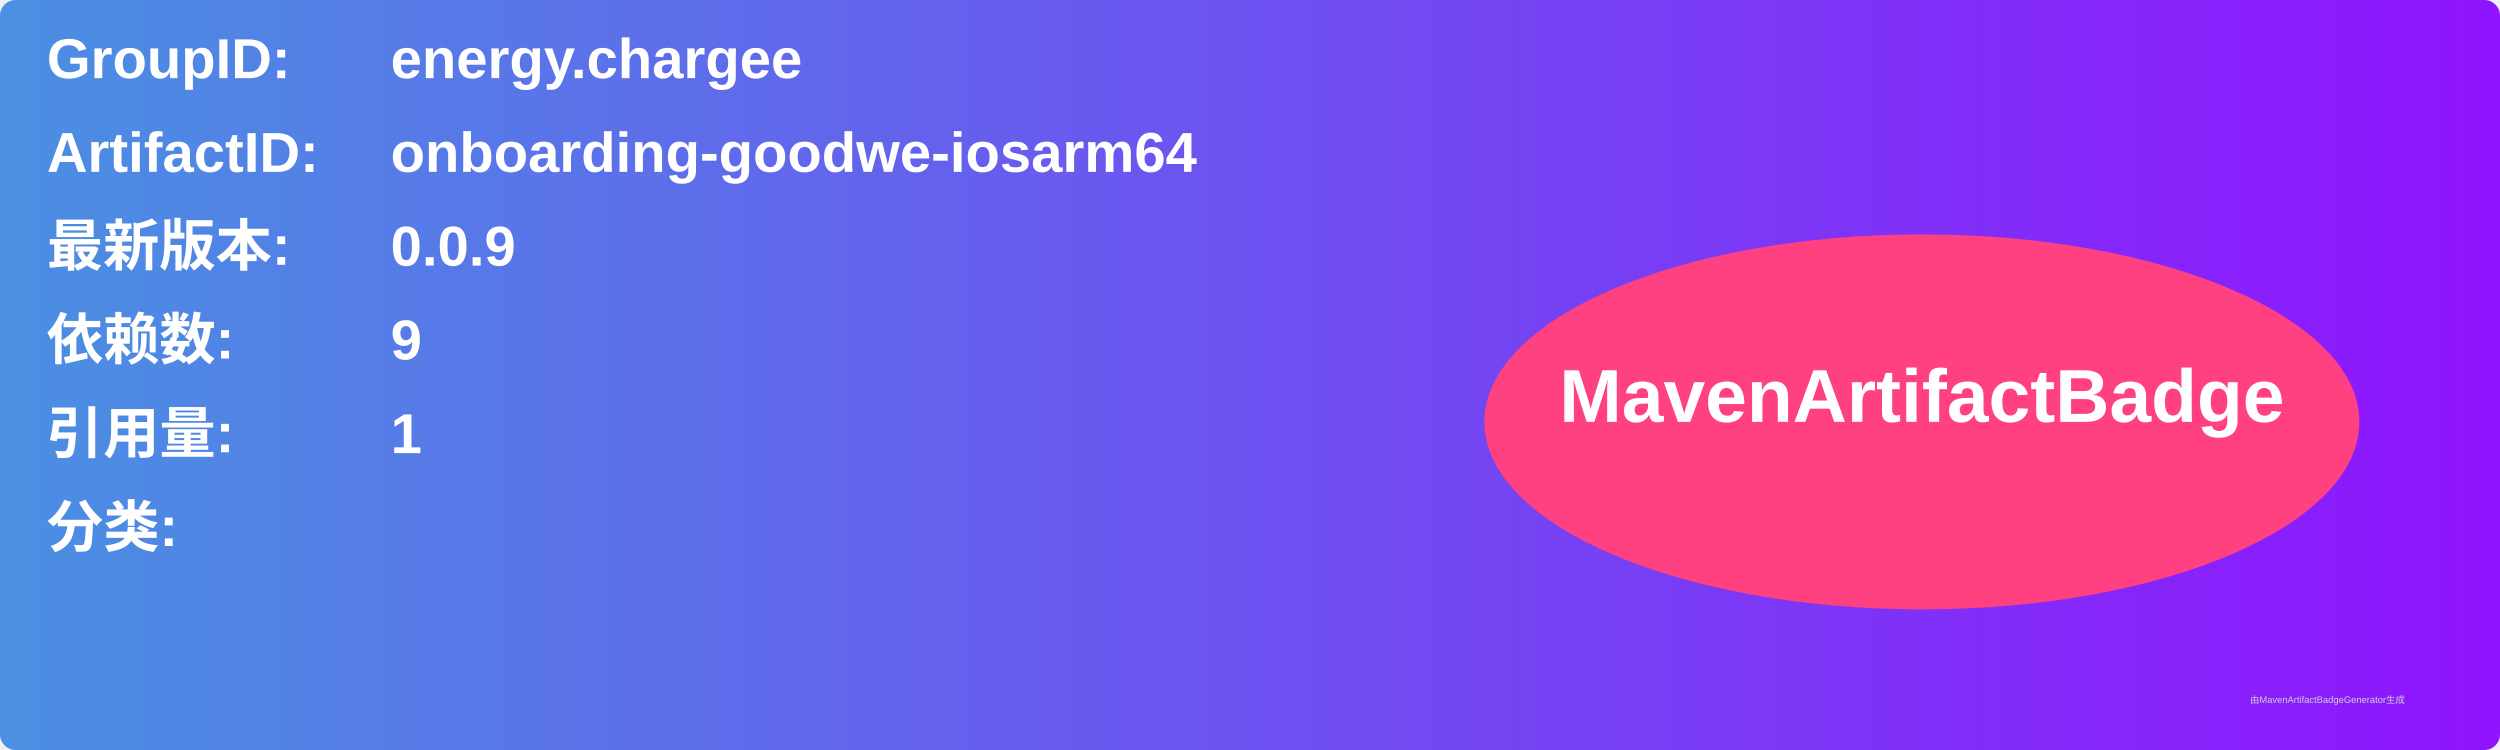
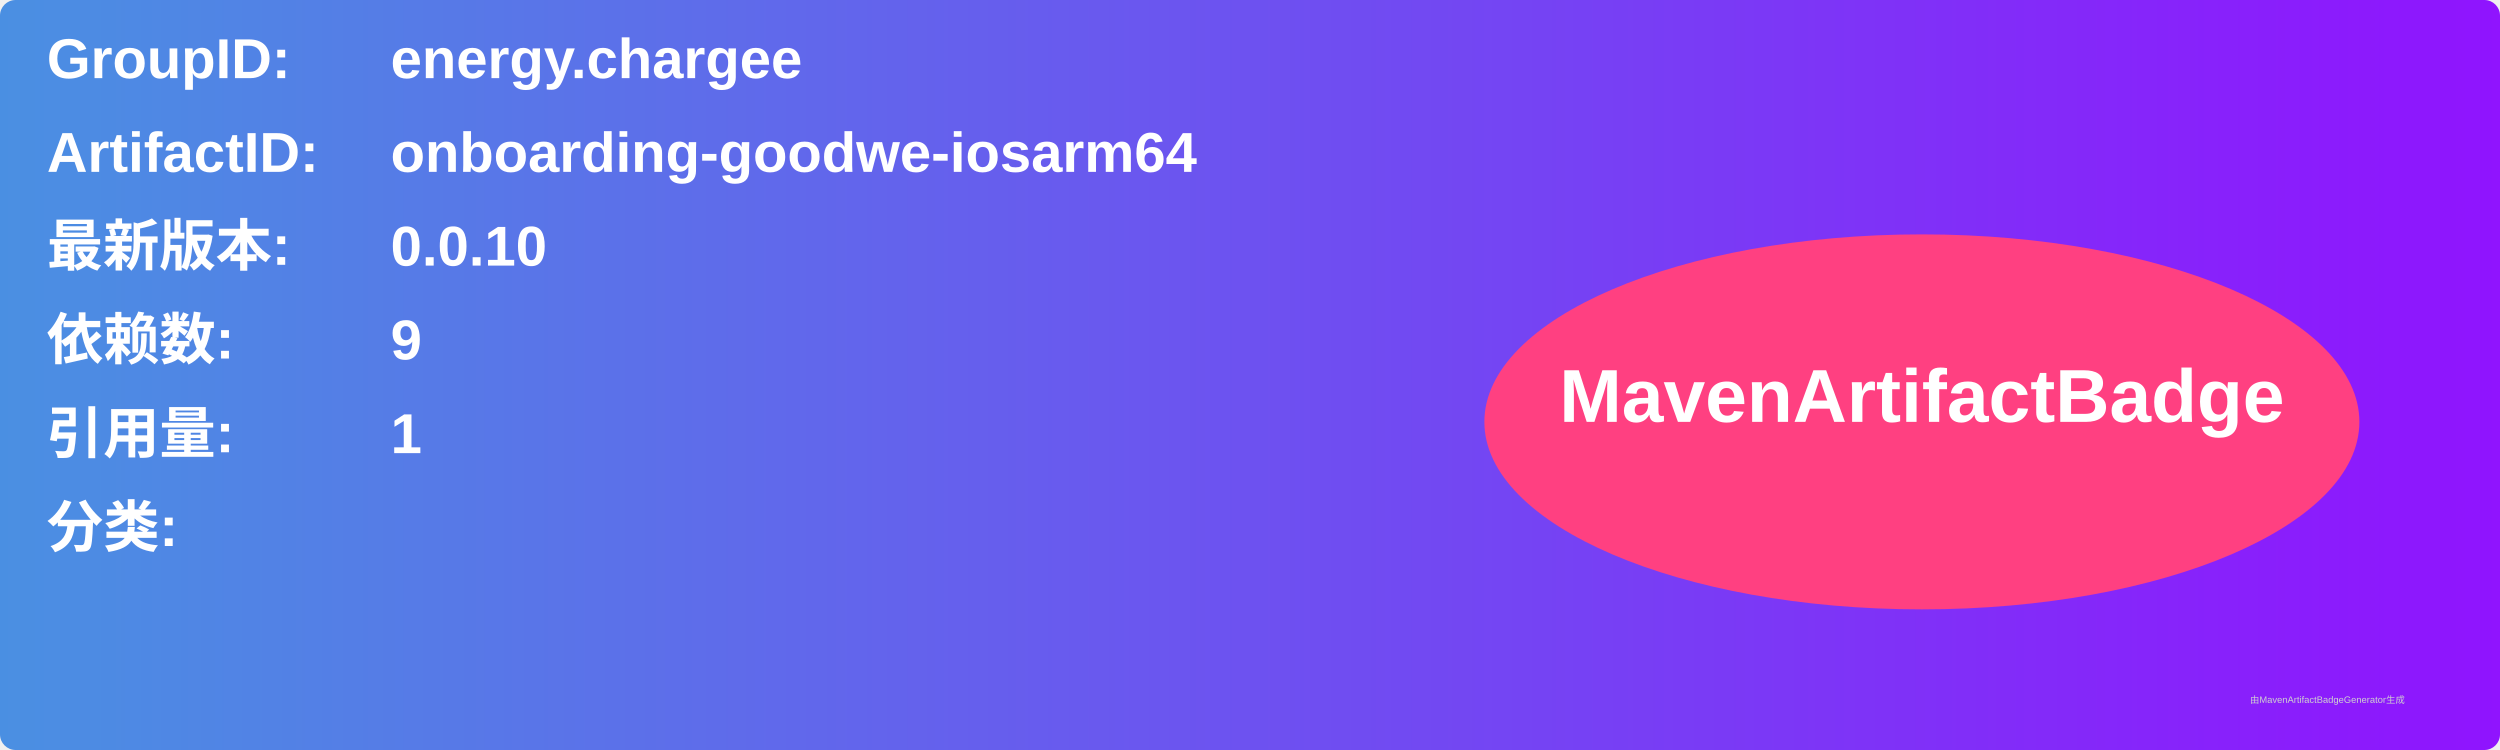
<svg xmlns="http://www.w3.org/2000/svg" width="800" height="240" viewBox="0 0 800 240">
  <linearGradient id="grad" x1="0%" y1="0%" x2="100%" y2="0%">
    <stop offset="0%" stop-color="#4a90e2" />
    <stop offset="100%" stop-color="#9013fe" />
  </linearGradient>
  <rect width="100%" height="100%" rx="5" ry="5" fill="url(#grad)" />
  <g transform="translate(15, 15)">
    <text x="0" y="10" font-family="Arial" font-size="18" fill="white" font-weight="bold" width="260">GroupID:</text>
    <text x="110" y="10" font-family="Arial" font-size="18" fill="white" font-weight="bold" width="460">energy.chargee</text>
    <text x="0" y="40" font-family="Arial" font-size="18" fill="white" font-weight="bold" width="260">ArtifactID:</text>
    <text x="110" y="40" font-family="Arial" font-size="18" fill="white" font-weight="bold" width="460">onboarding-goodwe-iosarm64</text>
    <text x="0" y="70" font-family="Arial" font-size="18" fill="white" font-weight="bold">最新版本:</text>
    <text x="110" y="70" font-family="Arial" font-size="18" fill="white" font-weight="bold">
-       <tspan font-weight="bold">0.0.9</tspan>
+       <tspan font-weight="bold">0.0.10</tspan>
    </text>
    <text x="0" y="100" font-family="Arial" font-size="18" fill="white" font-weight="bold">依赖数: </text>
    <text x="110" y="100" font-family="Arial" font-size="18" fill="white">
      <tspan font-weight="bold">9</tspan>
    </text>
    <text x="0" y="130" font-family="Arial" font-size="18" fill="white" font-weight="bold">引用量: </text>
    <text x="110" y="130" font-family="Arial" font-size="18" fill="white">
      <tspan font-weight="bold">1</tspan>
    </text>
    <text x="0" y="160" font-family="Arial" font-size="18" fill="white" font-weight="bold">分类:</text>
    <text x="10" y="190" font-family="Arial" font-size="10" fill="white">
      <tspan font-weight="bold" />
    </text>
    <ellipse cx="600" cy="120" rx="140" ry="60" fill="#ff4081" />
    <text x="600" y="120" text-anchor="middle" font-family="Arial" font-size="24" fill="white" font-weight="bold">MavenArtifactBadge</text>
  </g>
  <text x="720" y="225" font-family="Arial" font-size="3" fill="#d0d0d0">由MavenArtifactBadgeGenerator生成</text>
</svg>
